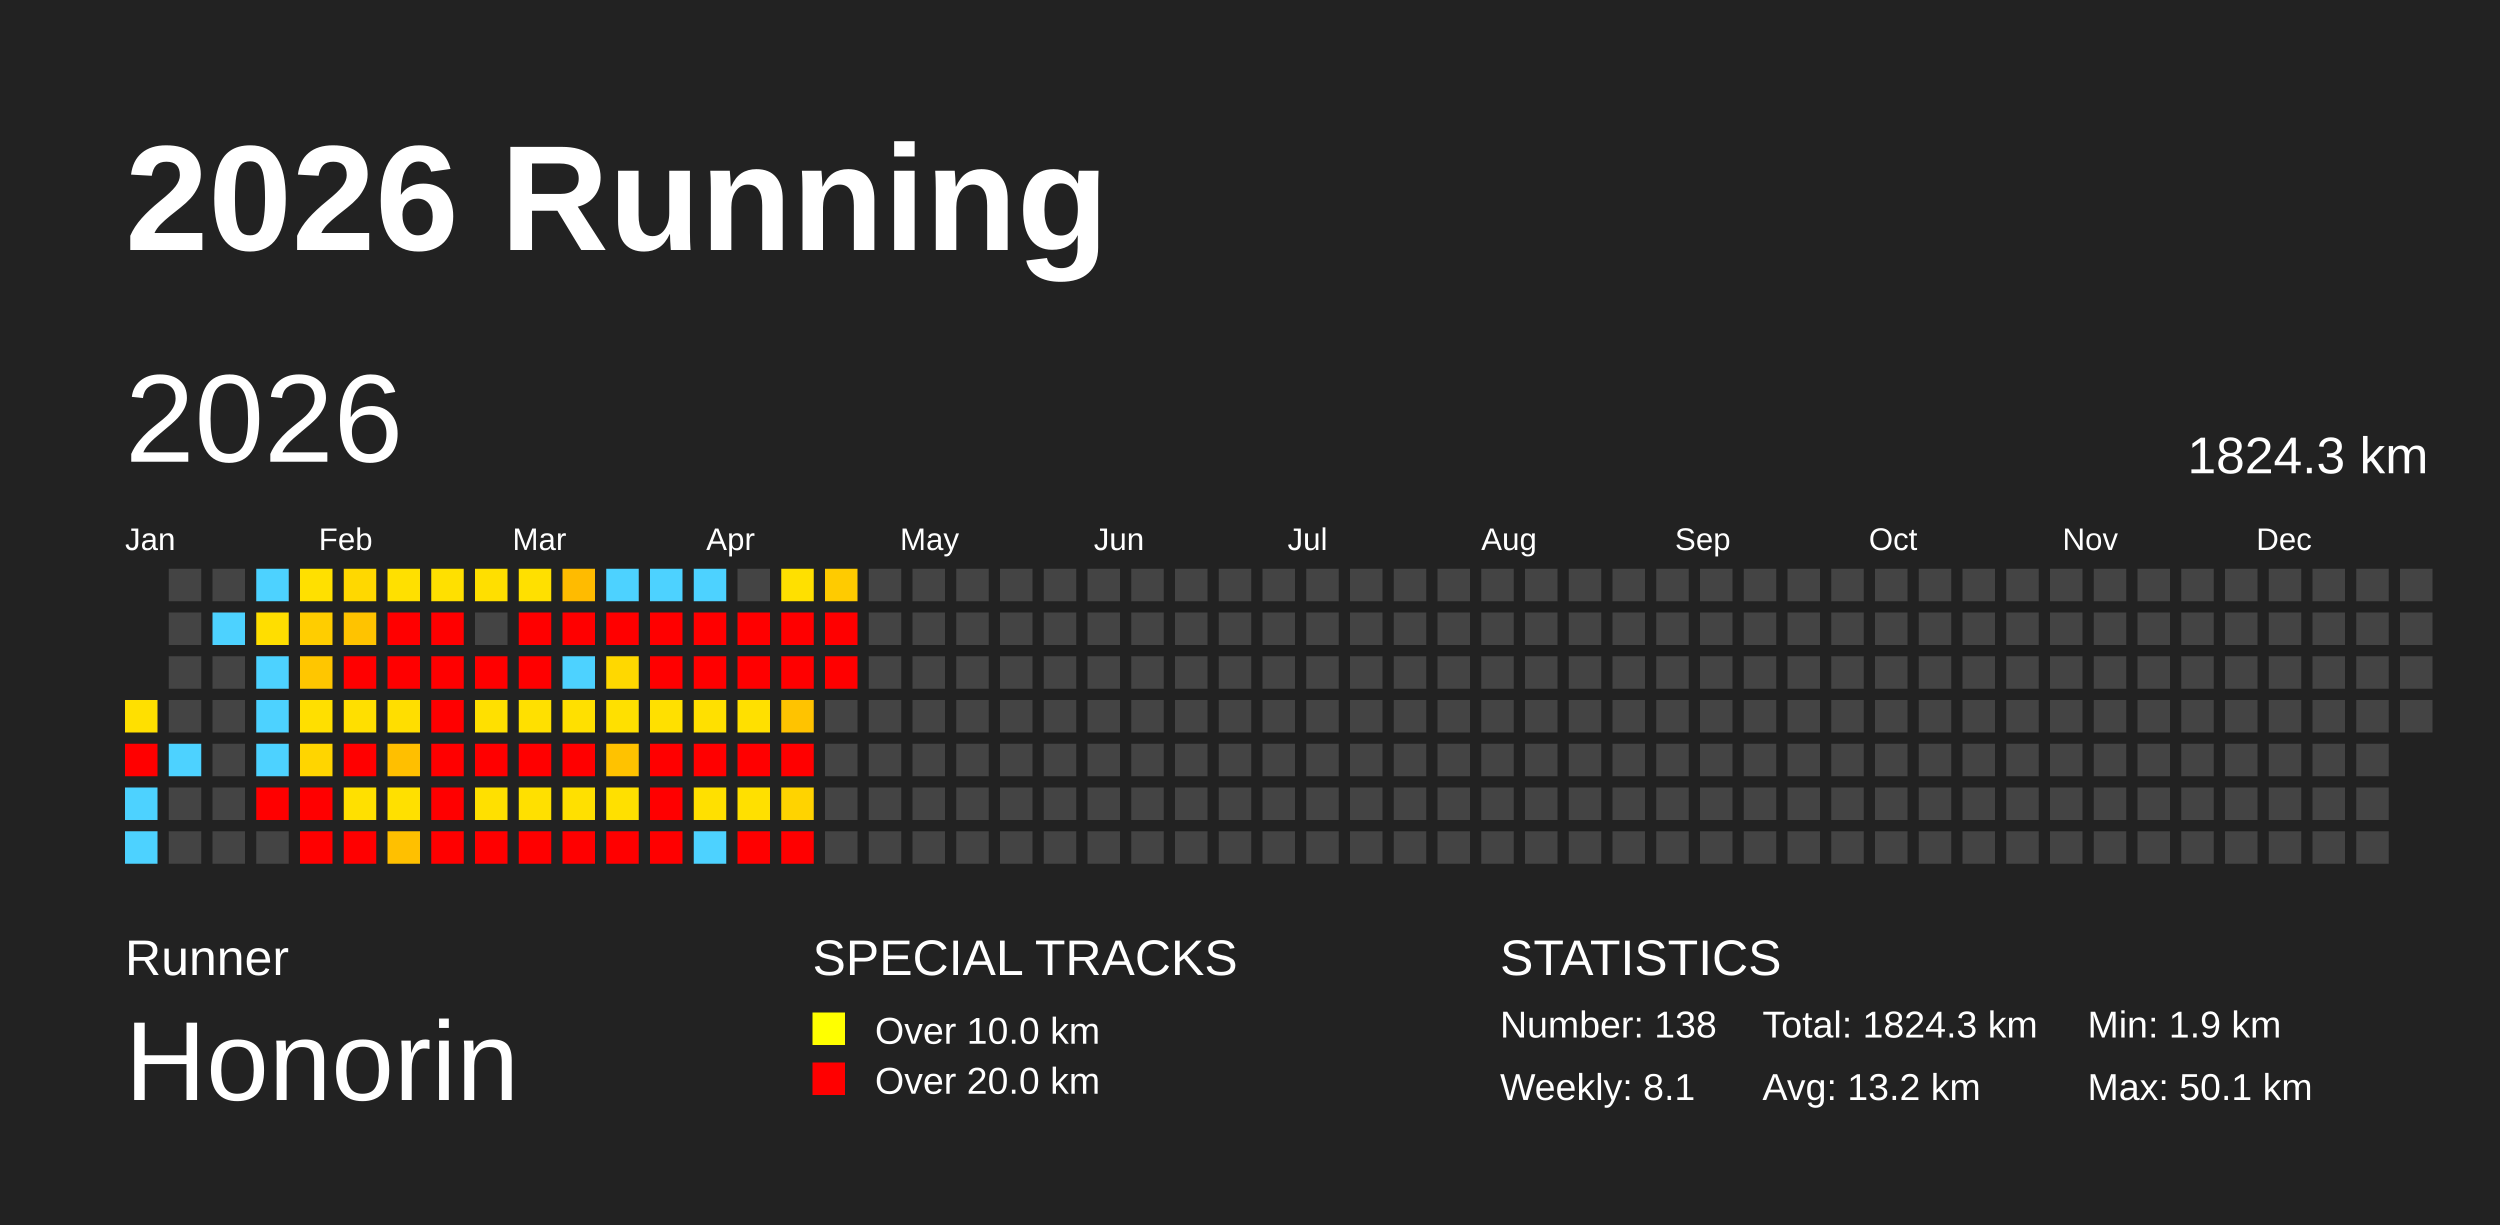
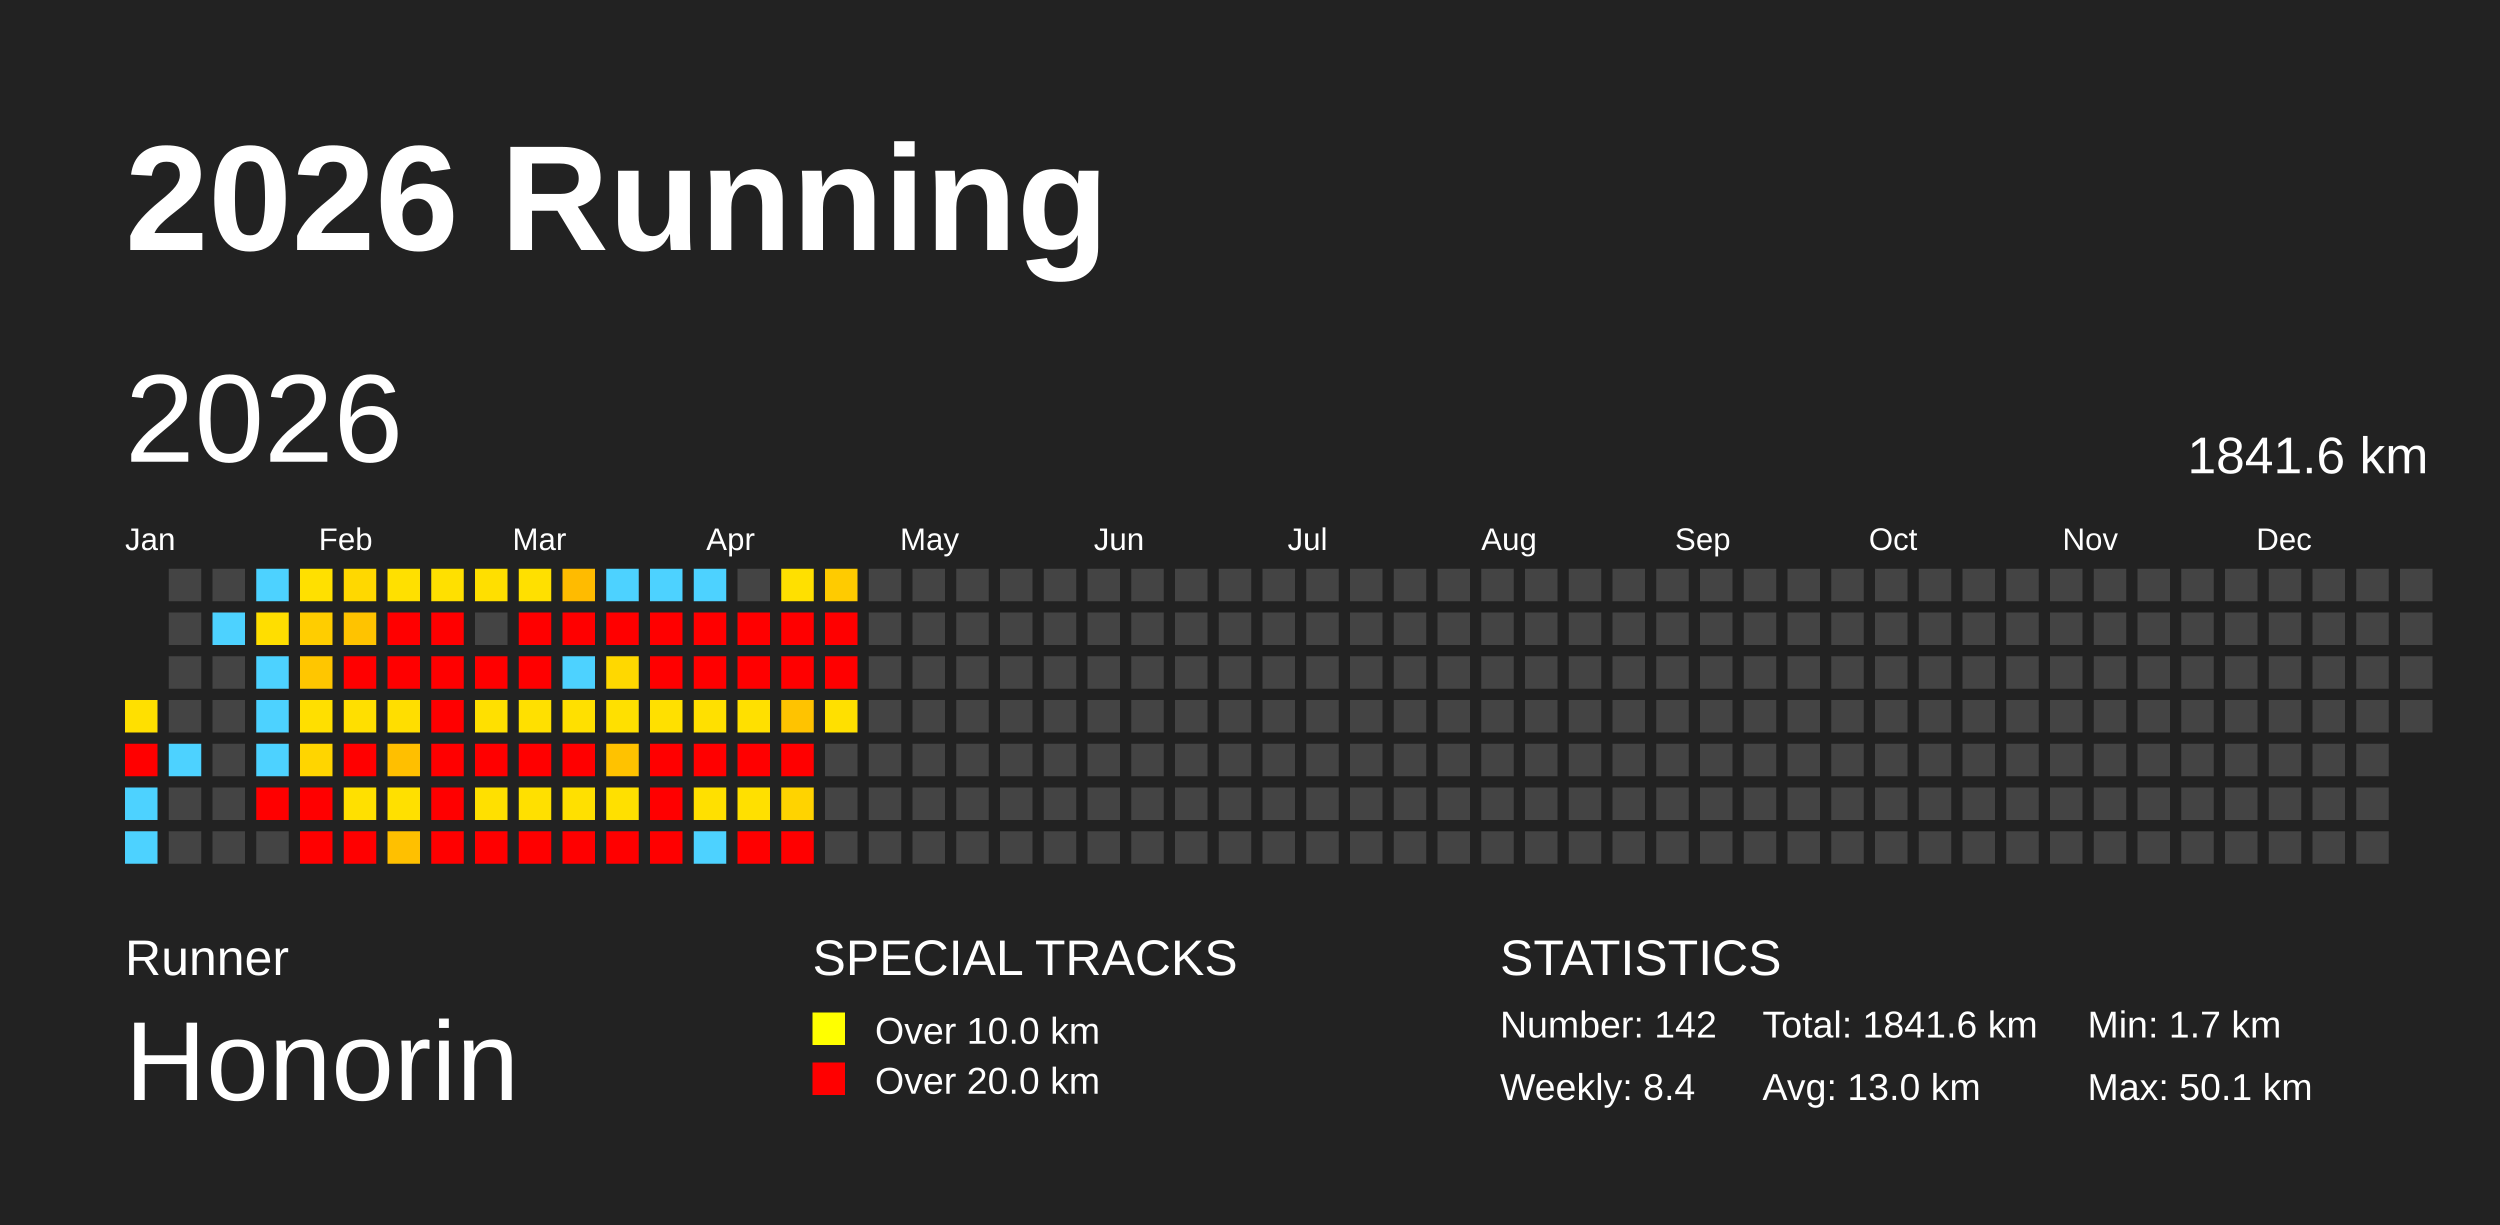
<svg xmlns="http://www.w3.org/2000/svg" baseProfile="full" height="98mm" version="1.1" viewBox="0,0,200,98" width="200mm">
  <defs />
  <rect fill="#222222" height="98" width="200" x="0" y="0" />
  <text fill="#FFFFFF" style="font-size:12px; font-family:Arial; font-weight:bold;" x="10" y="20">2026 Running</text>
  <text fill="#FFFFFF" style="font-size:4px; font-family:Arial" x="10" y="78">Runner</text>
  <text fill="#FFFFFF" style="font-size:9px; font-family:Arial" x="10" y="88">Honorin</text>
  <text fill="#FFFFFF" style="font-size:4px; font-family:Arial" x="65" y="78">SPECIAL TRACKS</text>
  <rect fill="yellow" height="2.6" width="2.6" x="65" y="81" />
  <text fill="#FFFFFF" style="font-size:3px; font-family:Arial" x="70" y="83.5">Over 10.0 km</text>
  <rect fill="red" height="2.6" width="2.6" x="65" y="85" />
  <text fill="#FFFFFF" style="font-size:3px; font-family:Arial" x="70" y="87.5">Over 20.0 km</text>
  <text fill="#FFFFFF" style="font-size:4px; font-family:Arial" x="120" y="78">STATISTICS</text>
-   <text fill="#FFFFFF" style="font-size:3px; font-family:Arial" x="120" y="83">Number: 138</text>
-   <text fill="#FFFFFF" style="font-size:3px; font-family:Arial" x="120" y="88">Weekly: 8.1</text>
-   <text fill="#FFFFFF" style="font-size:3px; font-family:Arial" x="141" y="83">Total: 1824.3 km</text>
-   <text fill="#FFFFFF" style="font-size:3px; font-family:Arial" x="141" y="88">Avg: 13.2 km</text>
-   <text fill="#FFFFFF" style="font-size:3px; font-family:Arial" x="167" y="83">Min: 1.9 km</text>
+   <text fill="#FFFFFF" style="font-size:3px; font-family:Arial" x="120" y="83">Number: 142</text>
+   <text fill="#FFFFFF" style="font-size:3px; font-family:Arial" x="120" y="88">Weekly: 8.4</text>
+   <text fill="#FFFFFF" style="font-size:3px; font-family:Arial" x="141" y="83">Total: 1841.6 km</text>
+   <text fill="#FFFFFF" style="font-size:3px; font-family:Arial" x="141" y="88">Avg: 13.0 km</text>
+   <text fill="#FFFFFF" style="font-size:3px; font-family:Arial" x="167" y="83">Min: 1.7 km</text>
  <text fill="#FFFFFF" style="font-size:3px; font-family:Arial" x="167" y="88">Max: 50.1 km</text>
  <text dominant-baseline="hanging" fill="#FFFFFF" style="font-size:10.0px; font-family:Arial;" x="10" y="30">2026</text>
-   <text dominant-baseline="hanging" fill="#FFFFFF" style="font-size:4.125px; font-family:Arial;" x="175" y="35">1824.3 km</text>
+   <text dominant-baseline="hanging" fill="#FFFFFF" style="font-size:4.125px; font-family:Arial;" x="175" y="35">1841.6 km</text>
  <text fill="#FFFFFF" style="font-size:2.5px; font-family:Arial" x="10.0" y="44">Jan</text>
  <text fill="#FFFFFF" style="font-size:2.5px; font-family:Arial" x="25.5" y="44">Feb</text>
  <text fill="#FFFFFF" style="font-size:2.5px; font-family:Arial" x="41.0" y="44">Mar</text>
  <text fill="#FFFFFF" style="font-size:2.5px; font-family:Arial" x="56.5" y="44">Apr</text>
  <text fill="#FFFFFF" style="font-size:2.5px; font-family:Arial" x="72.0" y="44">May</text>
  <text fill="#FFFFFF" style="font-size:2.5px; font-family:Arial" x="87.5" y="44">Jun</text>
  <text fill="#FFFFFF" style="font-size:2.5px; font-family:Arial" x="103.0" y="44">Jul</text>
  <text fill="#FFFFFF" style="font-size:2.5px; font-family:Arial" x="118.5" y="44">Aug</text>
  <text fill="#FFFFFF" style="font-size:2.5px; font-family:Arial" x="134.0" y="44">Sep</text>
  <text fill="#FFFFFF" style="font-size:2.5px; font-family:Arial" x="149.5" y="44">Oct</text>
  <text fill="#FFFFFF" style="font-size:2.5px; font-family:Arial" x="165.0" y="44">Nov</text>
  <text fill="#FFFFFF" style="font-size:2.5px; font-family:Arial" x="180.5" y="44">Dec</text>
  <rect fill="#ffe000" height="2.6" width="2.6" x="10.0" y="56.0" />
  <rect fill="red" height="2.6" width="2.6" x="10.0" y="59.5" />
  <rect fill="#4dd2ff" height="2.6" width="2.6" x="10.0" y="63.0" />
  <rect fill="#4dd2ff" height="2.6" width="2.6" x="10.0" y="66.5" />
  <rect fill="#444444" height="2.6" width="2.6" x="13.5" y="45.5" />
  <rect fill="#444444" height="2.6" width="2.6" x="13.5" y="49.0" />
  <rect fill="#444444" height="2.6" width="2.6" x="13.5" y="52.5" />
  <rect fill="#444444" height="2.6" width="2.6" x="13.5" y="56.0" />
  <rect fill="#4dd2ff" height="2.6" width="2.6" x="13.5" y="59.5" />
  <rect fill="#444444" height="2.6" width="2.6" x="13.5" y="63.0" />
  <rect fill="#444444" height="2.6" width="2.6" x="13.5" y="66.5" />
  <rect fill="#444444" height="2.6" width="2.6" x="17.0" y="45.5" />
  <rect fill="#4dd2ff" height="2.6" width="2.6" x="17.0" y="49.0" />
  <rect fill="#444444" height="2.6" width="2.6" x="17.0" y="52.5" />
  <rect fill="#444444" height="2.6" width="2.6" x="17.0" y="56.0" />
  <rect fill="#444444" height="2.6" width="2.6" x="17.0" y="59.5" />
  <rect fill="#444444" height="2.6" width="2.6" x="17.0" y="63.0" />
  <rect fill="#444444" height="2.6" width="2.6" x="17.0" y="66.5" />
  <rect fill="#4dd2ff" height="2.6" width="2.6" x="20.5" y="45.5" />
  <rect fill="#ffde00" height="2.6" width="2.6" x="20.5" y="49.0" />
  <rect fill="#4dd2ff" height="2.6" width="2.6" x="20.5" y="52.5" />
  <rect fill="#4dd2ff" height="2.6" width="2.6" x="20.5" y="56.0" />
  <rect fill="#4dd2ff" height="2.6" width="2.6" x="20.5" y="59.5" />
  <rect fill="red" height="2.6" width="2.6" x="20.5" y="63.0" />
  <rect fill="#444444" height="2.6" width="2.6" x="20.5" y="66.5" />
  <rect fill="#ffe000" height="2.6" width="2.6" x="24.0" y="45.5" />
  <rect fill="#ffcd00" height="2.6" width="2.6" x="24.0" y="49.0" />
  <rect fill="#ffc600" height="2.6" width="2.6" x="24.0" y="52.5" />
  <rect fill="#ffdf00" height="2.6" width="2.6" x="24.0" y="56.0" />
  <rect fill="#ffd500" height="2.6" width="2.6" x="24.0" y="59.5" />
  <rect fill="red" height="2.6" width="2.6" x="24.0" y="63.0" />
  <rect fill="red" height="2.6" width="2.6" x="24.0" y="66.5" />
  <rect fill="#ffd800" height="2.6" width="2.6" x="27.5" y="45.5" />
  <rect fill="#ffc300" height="2.6" width="2.6" x="27.5" y="49.0" />
  <rect fill="red" height="2.6" width="2.6" x="27.5" y="52.5" />
  <rect fill="#ffdf00" height="2.6" width="2.6" x="27.5" y="56.0" />
  <rect fill="red" height="2.6" width="2.6" x="27.5" y="59.5" />
  <rect fill="#ffe000" height="2.6" width="2.6" x="27.5" y="63.0" />
  <rect fill="red" height="2.6" width="2.6" x="27.5" y="66.5" />
  <rect fill="#ffe000" height="2.6" width="2.6" x="31.0" y="45.5" />
  <rect fill="red" height="2.6" width="2.6" x="31.0" y="49.0" />
  <rect fill="red" height="2.6" width="2.6" x="31.0" y="52.5" />
  <rect fill="#ffde00" height="2.6" width="2.6" x="31.0" y="56.0" />
  <rect fill="#ffbf00" height="2.6" width="2.6" x="31.0" y="59.5" />
  <rect fill="#ffe000" height="2.6" width="2.6" x="31.0" y="63.0" />
  <rect fill="#ffc000" height="2.6" width="2.6" x="31.0" y="66.5" />
  <rect fill="#ffe000" height="2.6" width="2.6" x="34.5" y="45.5" />
  <rect fill="red" height="2.6" width="2.6" x="34.5" y="49.0" />
  <rect fill="red" height="2.6" width="2.6" x="34.5" y="52.5" />
  <rect fill="red" height="2.6" width="2.6" x="34.5" y="56.0" />
  <rect fill="red" height="2.6" width="2.6" x="34.5" y="59.5" />
  <rect fill="red" height="2.6" width="2.6" x="34.5" y="63.0" />
  <rect fill="red" height="2.6" width="2.6" x="34.5" y="66.5" />
  <rect fill="#ffdf00" height="2.6" width="2.6" x="38.0" y="45.5" />
  <rect fill="#444444" height="2.6" width="2.6" x="38.0" y="49.0" />
  <rect fill="red" height="2.6" width="2.6" x="38.0" y="52.5" />
  <rect fill="#ffe000" height="2.6" width="2.6" x="38.0" y="56.0" />
  <rect fill="red" height="2.6" width="2.6" x="38.0" y="59.5" />
  <rect fill="#ffe000" height="2.6" width="2.6" x="38.0" y="63.0" />
  <rect fill="red" height="2.6" width="2.6" x="38.0" y="66.5" />
  <rect fill="#ffe000" height="2.6" width="2.6" x="41.5" y="45.5" />
  <rect fill="red" height="2.6" width="2.6" x="41.5" y="49.0" />
  <rect fill="red" height="2.6" width="2.6" x="41.5" y="52.5" />
  <rect fill="#ffe000" height="2.6" width="2.6" x="41.5" y="56.0" />
  <rect fill="red" height="2.6" width="2.6" x="41.5" y="59.5" />
  <rect fill="#ffe000" height="2.6" width="2.6" x="41.5" y="63.0" />
  <rect fill="red" height="2.6" width="2.6" x="41.5" y="66.5" />
  <rect fill="#ffbb00" height="2.6" width="2.6" x="45.0" y="45.5" />
  <rect fill="red" height="2.6" width="2.6" x="45.0" y="49.0" />
  <rect fill="#4dd2ff" height="2.6" width="2.6" x="45.0" y="52.5" />
  <rect fill="#ffe000" height="2.6" width="2.6" x="45.0" y="56.0" />
  <rect fill="red" height="2.6" width="2.6" x="45.0" y="59.5" />
  <rect fill="#ffe000" height="2.6" width="2.6" x="45.0" y="63.0" />
  <rect fill="red" height="2.6" width="2.6" x="45.0" y="66.5" />
  <rect fill="#4dd2ff" height="2.6" width="2.6" x="48.5" y="45.5" />
  <rect fill="red" height="2.6" width="2.6" x="48.5" y="49.0" />
  <rect fill="#ffd800" height="2.6" width="2.6" x="48.5" y="52.5" />
  <rect fill="#ffe000" height="2.6" width="2.6" x="48.5" y="56.0" />
  <rect fill="#ffc200" height="2.6" width="2.6" x="48.5" y="59.5" />
  <rect fill="#ffe000" height="2.6" width="2.6" x="48.5" y="63.0" />
  <rect fill="red" height="2.6" width="2.6" x="48.5" y="66.5" />
  <rect fill="#4dd2ff" height="2.6" width="2.6" x="52.0" y="45.5" />
  <rect fill="red" height="2.6" width="2.6" x="52.0" y="49.0" />
  <rect fill="red" height="2.6" width="2.6" x="52.0" y="52.5" />
  <rect fill="#ffe000" height="2.6" width="2.6" x="52.0" y="56.0" />
  <rect fill="red" height="2.6" width="2.6" x="52.0" y="59.5" />
  <rect fill="red" height="2.6" width="2.6" x="52.0" y="63.0" />
  <rect fill="red" height="2.6" width="2.6" x="52.0" y="66.5" />
  <rect fill="#4dd2ff" height="2.6" width="2.6" x="55.5" y="45.5" />
  <rect fill="red" height="2.6" width="2.6" x="55.5" y="49.0" />
  <rect fill="red" height="2.6" width="2.6" x="55.5" y="52.5" />
  <rect fill="#ffe000" height="2.6" width="2.6" x="55.5" y="56.0" />
  <rect fill="red" height="2.6" width="2.6" x="55.5" y="59.5" />
  <rect fill="#ffe000" height="2.6" width="2.6" x="55.5" y="63.0" />
  <rect fill="#4dd2ff" height="2.6" width="2.6" x="55.5" y="66.5" />
  <rect fill="#444444" height="2.6" width="2.6" x="59.0" y="45.5" />
  <rect fill="red" height="2.6" width="2.6" x="59.0" y="49.0" />
  <rect fill="red" height="2.6" width="2.6" x="59.0" y="52.5" />
  <rect fill="#ffe000" height="2.6" width="2.6" x="59.0" y="56.0" />
  <rect fill="red" height="2.6" width="2.6" x="59.0" y="59.5" />
  <rect fill="#ffe000" height="2.6" width="2.6" x="59.0" y="63.0" />
  <rect fill="red" height="2.6" width="2.6" x="59.0" y="66.5" />
  <rect fill="#ffe000" height="2.6" width="2.6" x="62.5" y="45.5" />
  <rect fill="red" height="2.6" width="2.6" x="62.5" y="49.0" />
  <rect fill="red" height="2.6" width="2.6" x="62.5" y="52.5" />
  <rect fill="#ffc300" height="2.6" width="2.6" x="62.5" y="56.0" />
  <rect fill="red" height="2.6" width="2.6" x="62.5" y="59.5" />
  <rect fill="#ffd300" height="2.6" width="2.6" x="62.5" y="63.0" />
  <rect fill="red" height="2.6" width="2.6" x="62.5" y="66.5" />
  <rect fill="#ffcb00" height="2.6" width="2.6" x="66.0" y="45.5" />
  <rect fill="red" height="2.6" width="2.6" x="66.0" y="49.0" />
  <rect fill="red" height="2.6" width="2.6" x="66.0" y="52.5" />
-   <rect fill="#444444" height="2.6" width="2.6" x="66.0" y="56.0" />
+   <rect fill="#ffe000" height="2.6" width="2.6" x="66.0" y="56.0" />
  <rect fill="#444444" height="2.6" width="2.6" x="66.0" y="59.5" />
  <rect fill="#444444" height="2.6" width="2.6" x="66.0" y="63.0" />
  <rect fill="#444444" height="2.6" width="2.6" x="66.0" y="66.5" />
  <rect fill="#444444" height="2.6" width="2.6" x="69.5" y="45.5" />
  <rect fill="#444444" height="2.6" width="2.6" x="69.5" y="49.0" />
  <rect fill="#444444" height="2.6" width="2.6" x="69.5" y="52.5" />
  <rect fill="#444444" height="2.6" width="2.6" x="69.5" y="56.0" />
  <rect fill="#444444" height="2.6" width="2.6" x="69.5" y="59.5" />
  <rect fill="#444444" height="2.6" width="2.6" x="69.5" y="63.0" />
  <rect fill="#444444" height="2.6" width="2.6" x="69.5" y="66.5" />
  <rect fill="#444444" height="2.6" width="2.6" x="73.0" y="45.5" />
  <rect fill="#444444" height="2.6" width="2.6" x="73.0" y="49.0" />
  <rect fill="#444444" height="2.6" width="2.6" x="73.0" y="52.5" />
  <rect fill="#444444" height="2.6" width="2.6" x="73.0" y="56.0" />
  <rect fill="#444444" height="2.6" width="2.6" x="73.0" y="59.5" />
  <rect fill="#444444" height="2.6" width="2.6" x="73.0" y="63.0" />
  <rect fill="#444444" height="2.6" width="2.6" x="73.0" y="66.5" />
  <rect fill="#444444" height="2.6" width="2.6" x="76.5" y="45.5" />
  <rect fill="#444444" height="2.6" width="2.6" x="76.5" y="49.0" />
  <rect fill="#444444" height="2.6" width="2.6" x="76.5" y="52.5" />
  <rect fill="#444444" height="2.6" width="2.6" x="76.5" y="56.0" />
  <rect fill="#444444" height="2.6" width="2.6" x="76.5" y="59.5" />
  <rect fill="#444444" height="2.6" width="2.6" x="76.5" y="63.0" />
  <rect fill="#444444" height="2.6" width="2.6" x="76.5" y="66.5" />
  <rect fill="#444444" height="2.6" width="2.6" x="80.0" y="45.5" />
  <rect fill="#444444" height="2.6" width="2.6" x="80.0" y="49.0" />
  <rect fill="#444444" height="2.6" width="2.6" x="80.0" y="52.5" />
  <rect fill="#444444" height="2.6" width="2.6" x="80.0" y="56.0" />
  <rect fill="#444444" height="2.6" width="2.6" x="80.0" y="59.5" />
  <rect fill="#444444" height="2.6" width="2.6" x="80.0" y="63.0" />
  <rect fill="#444444" height="2.6" width="2.6" x="80.0" y="66.5" />
  <rect fill="#444444" height="2.6" width="2.6" x="83.5" y="45.5" />
  <rect fill="#444444" height="2.6" width="2.6" x="83.5" y="49.0" />
  <rect fill="#444444" height="2.6" width="2.6" x="83.5" y="52.5" />
  <rect fill="#444444" height="2.6" width="2.6" x="83.5" y="56.0" />
  <rect fill="#444444" height="2.6" width="2.6" x="83.5" y="59.5" />
  <rect fill="#444444" height="2.6" width="2.6" x="83.5" y="63.0" />
  <rect fill="#444444" height="2.6" width="2.6" x="83.5" y="66.5" />
  <rect fill="#444444" height="2.6" width="2.6" x="87.0" y="45.5" />
  <rect fill="#444444" height="2.6" width="2.6" x="87.0" y="49.0" />
  <rect fill="#444444" height="2.6" width="2.6" x="87.0" y="52.5" />
  <rect fill="#444444" height="2.6" width="2.6" x="87.0" y="56.0" />
  <rect fill="#444444" height="2.6" width="2.6" x="87.0" y="59.5" />
  <rect fill="#444444" height="2.6" width="2.6" x="87.0" y="63.0" />
  <rect fill="#444444" height="2.6" width="2.6" x="87.0" y="66.5" />
  <rect fill="#444444" height="2.6" width="2.6" x="90.5" y="45.5" />
  <rect fill="#444444" height="2.6" width="2.6" x="90.5" y="49.0" />
  <rect fill="#444444" height="2.6" width="2.6" x="90.5" y="52.5" />
  <rect fill="#444444" height="2.6" width="2.6" x="90.5" y="56.0" />
  <rect fill="#444444" height="2.6" width="2.6" x="90.5" y="59.5" />
  <rect fill="#444444" height="2.6" width="2.6" x="90.5" y="63.0" />
  <rect fill="#444444" height="2.6" width="2.6" x="90.5" y="66.5" />
  <rect fill="#444444" height="2.6" width="2.6" x="94.0" y="45.5" />
  <rect fill="#444444" height="2.6" width="2.6" x="94.0" y="49.0" />
  <rect fill="#444444" height="2.6" width="2.6" x="94.0" y="52.5" />
  <rect fill="#444444" height="2.6" width="2.6" x="94.0" y="56.0" />
  <rect fill="#444444" height="2.6" width="2.6" x="94.0" y="59.5" />
  <rect fill="#444444" height="2.6" width="2.6" x="94.0" y="63.0" />
  <rect fill="#444444" height="2.6" width="2.6" x="94.0" y="66.5" />
  <rect fill="#444444" height="2.6" width="2.6" x="97.5" y="45.5" />
  <rect fill="#444444" height="2.6" width="2.6" x="97.5" y="49.0" />
  <rect fill="#444444" height="2.6" width="2.6" x="97.5" y="52.5" />
  <rect fill="#444444" height="2.6" width="2.6" x="97.5" y="56.0" />
  <rect fill="#444444" height="2.6" width="2.6" x="97.5" y="59.5" />
  <rect fill="#444444" height="2.6" width="2.6" x="97.5" y="63.0" />
  <rect fill="#444444" height="2.6" width="2.6" x="97.5" y="66.5" />
  <rect fill="#444444" height="2.6" width="2.6" x="101.0" y="45.5" />
  <rect fill="#444444" height="2.6" width="2.6" x="101.0" y="49.0" />
  <rect fill="#444444" height="2.6" width="2.6" x="101.0" y="52.5" />
  <rect fill="#444444" height="2.6" width="2.6" x="101.0" y="56.0" />
  <rect fill="#444444" height="2.6" width="2.6" x="101.0" y="59.5" />
  <rect fill="#444444" height="2.6" width="2.6" x="101.0" y="63.0" />
  <rect fill="#444444" height="2.6" width="2.6" x="101.0" y="66.5" />
  <rect fill="#444444" height="2.6" width="2.6" x="104.5" y="45.5" />
  <rect fill="#444444" height="2.6" width="2.6" x="104.5" y="49.0" />
  <rect fill="#444444" height="2.6" width="2.6" x="104.5" y="52.5" />
  <rect fill="#444444" height="2.6" width="2.6" x="104.5" y="56.0" />
  <rect fill="#444444" height="2.6" width="2.6" x="104.5" y="59.5" />
  <rect fill="#444444" height="2.6" width="2.6" x="104.5" y="63.0" />
  <rect fill="#444444" height="2.6" width="2.6" x="104.5" y="66.5" />
  <rect fill="#444444" height="2.6" width="2.6" x="108.0" y="45.5" />
  <rect fill="#444444" height="2.6" width="2.6" x="108.0" y="49.0" />
  <rect fill="#444444" height="2.6" width="2.6" x="108.0" y="52.5" />
  <rect fill="#444444" height="2.6" width="2.6" x="108.0" y="56.0" />
  <rect fill="#444444" height="2.6" width="2.6" x="108.0" y="59.5" />
  <rect fill="#444444" height="2.6" width="2.6" x="108.0" y="63.0" />
  <rect fill="#444444" height="2.6" width="2.6" x="108.0" y="66.5" />
  <rect fill="#444444" height="2.6" width="2.6" x="111.5" y="45.5" />
  <rect fill="#444444" height="2.6" width="2.6" x="111.5" y="49.0" />
  <rect fill="#444444" height="2.6" width="2.6" x="111.5" y="52.5" />
  <rect fill="#444444" height="2.6" width="2.6" x="111.5" y="56.0" />
  <rect fill="#444444" height="2.6" width="2.6" x="111.5" y="59.5" />
  <rect fill="#444444" height="2.6" width="2.6" x="111.5" y="63.0" />
  <rect fill="#444444" height="2.6" width="2.6" x="111.5" y="66.5" />
  <rect fill="#444444" height="2.6" width="2.6" x="115.0" y="45.5" />
  <rect fill="#444444" height="2.6" width="2.6" x="115.0" y="49.0" />
  <rect fill="#444444" height="2.6" width="2.6" x="115.0" y="52.5" />
  <rect fill="#444444" height="2.6" width="2.6" x="115.0" y="56.0" />
  <rect fill="#444444" height="2.6" width="2.6" x="115.0" y="59.5" />
  <rect fill="#444444" height="2.6" width="2.6" x="115.0" y="63.0" />
  <rect fill="#444444" height="2.6" width="2.6" x="115.0" y="66.5" />
  <rect fill="#444444" height="2.6" width="2.6" x="118.5" y="45.5" />
  <rect fill="#444444" height="2.6" width="2.6" x="118.5" y="49.0" />
  <rect fill="#444444" height="2.6" width="2.6" x="118.5" y="52.5" />
  <rect fill="#444444" height="2.6" width="2.6" x="118.5" y="56.0" />
  <rect fill="#444444" height="2.6" width="2.6" x="118.5" y="59.5" />
  <rect fill="#444444" height="2.6" width="2.6" x="118.5" y="63.0" />
  <rect fill="#444444" height="2.6" width="2.6" x="118.5" y="66.5" />
  <rect fill="#444444" height="2.6" width="2.6" x="122.0" y="45.5" />
  <rect fill="#444444" height="2.6" width="2.6" x="122.0" y="49.0" />
  <rect fill="#444444" height="2.6" width="2.6" x="122.0" y="52.5" />
  <rect fill="#444444" height="2.6" width="2.6" x="122.0" y="56.0" />
  <rect fill="#444444" height="2.6" width="2.6" x="122.0" y="59.5" />
  <rect fill="#444444" height="2.6" width="2.6" x="122.0" y="63.0" />
  <rect fill="#444444" height="2.6" width="2.6" x="122.0" y="66.5" />
  <rect fill="#444444" height="2.6" width="2.6" x="125.5" y="45.5" />
  <rect fill="#444444" height="2.6" width="2.6" x="125.5" y="49.0" />
  <rect fill="#444444" height="2.6" width="2.6" x="125.5" y="52.5" />
  <rect fill="#444444" height="2.6" width="2.6" x="125.5" y="56.0" />
  <rect fill="#444444" height="2.6" width="2.6" x="125.5" y="59.5" />
  <rect fill="#444444" height="2.6" width="2.6" x="125.5" y="63.0" />
  <rect fill="#444444" height="2.6" width="2.6" x="125.5" y="66.5" />
  <rect fill="#444444" height="2.6" width="2.6" x="129.0" y="45.5" />
  <rect fill="#444444" height="2.6" width="2.6" x="129.0" y="49.0" />
  <rect fill="#444444" height="2.6" width="2.6" x="129.0" y="52.5" />
  <rect fill="#444444" height="2.6" width="2.6" x="129.0" y="56.0" />
  <rect fill="#444444" height="2.6" width="2.6" x="129.0" y="59.5" />
  <rect fill="#444444" height="2.6" width="2.6" x="129.0" y="63.0" />
  <rect fill="#444444" height="2.6" width="2.6" x="129.0" y="66.5" />
  <rect fill="#444444" height="2.6" width="2.6" x="132.5" y="45.5" />
  <rect fill="#444444" height="2.6" width="2.6" x="132.5" y="49.0" />
  <rect fill="#444444" height="2.6" width="2.6" x="132.5" y="52.5" />
  <rect fill="#444444" height="2.6" width="2.6" x="132.5" y="56.0" />
  <rect fill="#444444" height="2.6" width="2.6" x="132.5" y="59.5" />
  <rect fill="#444444" height="2.6" width="2.6" x="132.5" y="63.0" />
  <rect fill="#444444" height="2.6" width="2.6" x="132.5" y="66.5" />
  <rect fill="#444444" height="2.6" width="2.6" x="136.0" y="45.5" />
  <rect fill="#444444" height="2.6" width="2.6" x="136.0" y="49.0" />
  <rect fill="#444444" height="2.6" width="2.6" x="136.0" y="52.5" />
  <rect fill="#444444" height="2.6" width="2.6" x="136.0" y="56.0" />
  <rect fill="#444444" height="2.6" width="2.6" x="136.0" y="59.5" />
  <rect fill="#444444" height="2.6" width="2.6" x="136.0" y="63.0" />
  <rect fill="#444444" height="2.6" width="2.6" x="136.0" y="66.5" />
  <rect fill="#444444" height="2.6" width="2.6" x="139.5" y="45.5" />
  <rect fill="#444444" height="2.6" width="2.6" x="139.5" y="49.0" />
  <rect fill="#444444" height="2.6" width="2.6" x="139.5" y="52.5" />
  <rect fill="#444444" height="2.6" width="2.6" x="139.5" y="56.0" />
  <rect fill="#444444" height="2.6" width="2.6" x="139.5" y="59.5" />
  <rect fill="#444444" height="2.6" width="2.6" x="139.5" y="63.0" />
  <rect fill="#444444" height="2.6" width="2.6" x="139.5" y="66.5" />
  <rect fill="#444444" height="2.6" width="2.6" x="143.0" y="45.5" />
  <rect fill="#444444" height="2.6" width="2.6" x="143.0" y="49.0" />
  <rect fill="#444444" height="2.6" width="2.6" x="143.0" y="52.5" />
  <rect fill="#444444" height="2.6" width="2.6" x="143.0" y="56.0" />
  <rect fill="#444444" height="2.6" width="2.6" x="143.0" y="59.5" />
  <rect fill="#444444" height="2.6" width="2.6" x="143.0" y="63.0" />
  <rect fill="#444444" height="2.6" width="2.6" x="143.0" y="66.5" />
  <rect fill="#444444" height="2.6" width="2.6" x="146.5" y="45.5" />
  <rect fill="#444444" height="2.6" width="2.6" x="146.5" y="49.0" />
  <rect fill="#444444" height="2.6" width="2.6" x="146.5" y="52.5" />
  <rect fill="#444444" height="2.6" width="2.6" x="146.5" y="56.0" />
  <rect fill="#444444" height="2.6" width="2.6" x="146.5" y="59.5" />
  <rect fill="#444444" height="2.6" width="2.6" x="146.5" y="63.0" />
  <rect fill="#444444" height="2.6" width="2.6" x="146.5" y="66.5" />
  <rect fill="#444444" height="2.6" width="2.6" x="150.0" y="45.5" />
  <rect fill="#444444" height="2.6" width="2.6" x="150.0" y="49.0" />
  <rect fill="#444444" height="2.6" width="2.6" x="150.0" y="52.5" />
  <rect fill="#444444" height="2.6" width="2.6" x="150.0" y="56.0" />
  <rect fill="#444444" height="2.6" width="2.6" x="150.0" y="59.5" />
  <rect fill="#444444" height="2.6" width="2.6" x="150.0" y="63.0" />
  <rect fill="#444444" height="2.6" width="2.6" x="150.0" y="66.5" />
  <rect fill="#444444" height="2.6" width="2.6" x="153.5" y="45.5" />
  <rect fill="#444444" height="2.6" width="2.6" x="153.5" y="49.0" />
  <rect fill="#444444" height="2.6" width="2.6" x="153.5" y="52.5" />
  <rect fill="#444444" height="2.6" width="2.6" x="153.5" y="56.0" />
  <rect fill="#444444" height="2.6" width="2.6" x="153.5" y="59.5" />
  <rect fill="#444444" height="2.6" width="2.6" x="153.5" y="63.0" />
  <rect fill="#444444" height="2.6" width="2.6" x="153.5" y="66.5" />
  <rect fill="#444444" height="2.6" width="2.6" x="157.0" y="45.5" />
  <rect fill="#444444" height="2.6" width="2.6" x="157.0" y="49.0" />
  <rect fill="#444444" height="2.6" width="2.6" x="157.0" y="52.5" />
  <rect fill="#444444" height="2.6" width="2.6" x="157.0" y="56.0" />
  <rect fill="#444444" height="2.6" width="2.6" x="157.0" y="59.5" />
  <rect fill="#444444" height="2.6" width="2.6" x="157.0" y="63.0" />
  <rect fill="#444444" height="2.6" width="2.6" x="157.0" y="66.5" />
  <rect fill="#444444" height="2.6" width="2.6" x="160.5" y="45.5" />
  <rect fill="#444444" height="2.6" width="2.6" x="160.5" y="49.0" />
  <rect fill="#444444" height="2.6" width="2.6" x="160.5" y="52.5" />
  <rect fill="#444444" height="2.6" width="2.6" x="160.5" y="56.0" />
  <rect fill="#444444" height="2.6" width="2.6" x="160.5" y="59.5" />
  <rect fill="#444444" height="2.6" width="2.6" x="160.5" y="63.0" />
  <rect fill="#444444" height="2.6" width="2.6" x="160.5" y="66.5" />
  <rect fill="#444444" height="2.6" width="2.6" x="164.0" y="45.5" />
  <rect fill="#444444" height="2.6" width="2.6" x="164.0" y="49.0" />
  <rect fill="#444444" height="2.6" width="2.6" x="164.0" y="52.5" />
  <rect fill="#444444" height="2.6" width="2.6" x="164.0" y="56.0" />
  <rect fill="#444444" height="2.6" width="2.6" x="164.0" y="59.5" />
  <rect fill="#444444" height="2.6" width="2.6" x="164.0" y="63.0" />
  <rect fill="#444444" height="2.6" width="2.6" x="164.0" y="66.5" />
  <rect fill="#444444" height="2.6" width="2.6" x="167.5" y="45.5" />
  <rect fill="#444444" height="2.6" width="2.6" x="167.5" y="49.0" />
  <rect fill="#444444" height="2.6" width="2.6" x="167.5" y="52.5" />
  <rect fill="#444444" height="2.6" width="2.6" x="167.5" y="56.0" />
  <rect fill="#444444" height="2.6" width="2.6" x="167.5" y="59.5" />
  <rect fill="#444444" height="2.6" width="2.6" x="167.5" y="63.0" />
  <rect fill="#444444" height="2.6" width="2.6" x="167.5" y="66.5" />
  <rect fill="#444444" height="2.6" width="2.6" x="171.0" y="45.5" />
  <rect fill="#444444" height="2.6" width="2.6" x="171.0" y="49.0" />
  <rect fill="#444444" height="2.6" width="2.6" x="171.0" y="52.5" />
  <rect fill="#444444" height="2.6" width="2.6" x="171.0" y="56.0" />
  <rect fill="#444444" height="2.6" width="2.6" x="171.0" y="59.5" />
  <rect fill="#444444" height="2.6" width="2.6" x="171.0" y="63.0" />
  <rect fill="#444444" height="2.6" width="2.6" x="171.0" y="66.5" />
  <rect fill="#444444" height="2.6" width="2.6" x="174.5" y="45.5" />
  <rect fill="#444444" height="2.6" width="2.6" x="174.5" y="49.0" />
  <rect fill="#444444" height="2.6" width="2.6" x="174.5" y="52.5" />
  <rect fill="#444444" height="2.6" width="2.6" x="174.5" y="56.0" />
  <rect fill="#444444" height="2.6" width="2.6" x="174.5" y="59.5" />
  <rect fill="#444444" height="2.6" width="2.6" x="174.5" y="63.0" />
  <rect fill="#444444" height="2.6" width="2.6" x="174.5" y="66.5" />
  <rect fill="#444444" height="2.6" width="2.6" x="178.0" y="45.5" />
  <rect fill="#444444" height="2.6" width="2.6" x="178.0" y="49.0" />
  <rect fill="#444444" height="2.6" width="2.6" x="178.0" y="52.5" />
  <rect fill="#444444" height="2.6" width="2.6" x="178.0" y="56.0" />
  <rect fill="#444444" height="2.6" width="2.6" x="178.0" y="59.5" />
  <rect fill="#444444" height="2.6" width="2.6" x="178.0" y="63.0" />
  <rect fill="#444444" height="2.6" width="2.6" x="178.0" y="66.5" />
  <rect fill="#444444" height="2.6" width="2.6" x="181.5" y="45.5" />
  <rect fill="#444444" height="2.6" width="2.6" x="181.5" y="49.0" />
  <rect fill="#444444" height="2.6" width="2.6" x="181.5" y="52.5" />
  <rect fill="#444444" height="2.6" width="2.6" x="181.5" y="56.0" />
  <rect fill="#444444" height="2.6" width="2.6" x="181.5" y="59.5" />
  <rect fill="#444444" height="2.6" width="2.6" x="181.5" y="63.0" />
  <rect fill="#444444" height="2.6" width="2.6" x="181.5" y="66.5" />
  <rect fill="#444444" height="2.6" width="2.6" x="185.0" y="45.5" />
  <rect fill="#444444" height="2.6" width="2.6" x="185.0" y="49.0" />
  <rect fill="#444444" height="2.6" width="2.6" x="185.0" y="52.5" />
  <rect fill="#444444" height="2.6" width="2.6" x="185.0" y="56.0" />
  <rect fill="#444444" height="2.6" width="2.6" x="185.0" y="59.5" />
  <rect fill="#444444" height="2.6" width="2.6" x="185.0" y="63.0" />
  <rect fill="#444444" height="2.6" width="2.6" x="185.0" y="66.5" />
  <rect fill="#444444" height="2.6" width="2.6" x="188.5" y="45.5" />
  <rect fill="#444444" height="2.6" width="2.6" x="188.5" y="49.0" />
  <rect fill="#444444" height="2.6" width="2.6" x="188.5" y="52.5" />
  <rect fill="#444444" height="2.6" width="2.6" x="188.5" y="56.0" />
  <rect fill="#444444" height="2.6" width="2.6" x="188.5" y="59.5" />
  <rect fill="#444444" height="2.6" width="2.6" x="188.5" y="63.0" />
  <rect fill="#444444" height="2.6" width="2.6" x="188.5" y="66.5" />
  <rect fill="#444444" height="2.6" width="2.6" x="192.0" y="45.5" />
  <rect fill="#444444" height="2.6" width="2.6" x="192.0" y="49.0" />
  <rect fill="#444444" height="2.6" width="2.6" x="192.0" y="52.5" />
  <rect fill="#444444" height="2.6" width="2.6" x="192.0" y="56.0" />
</svg>
